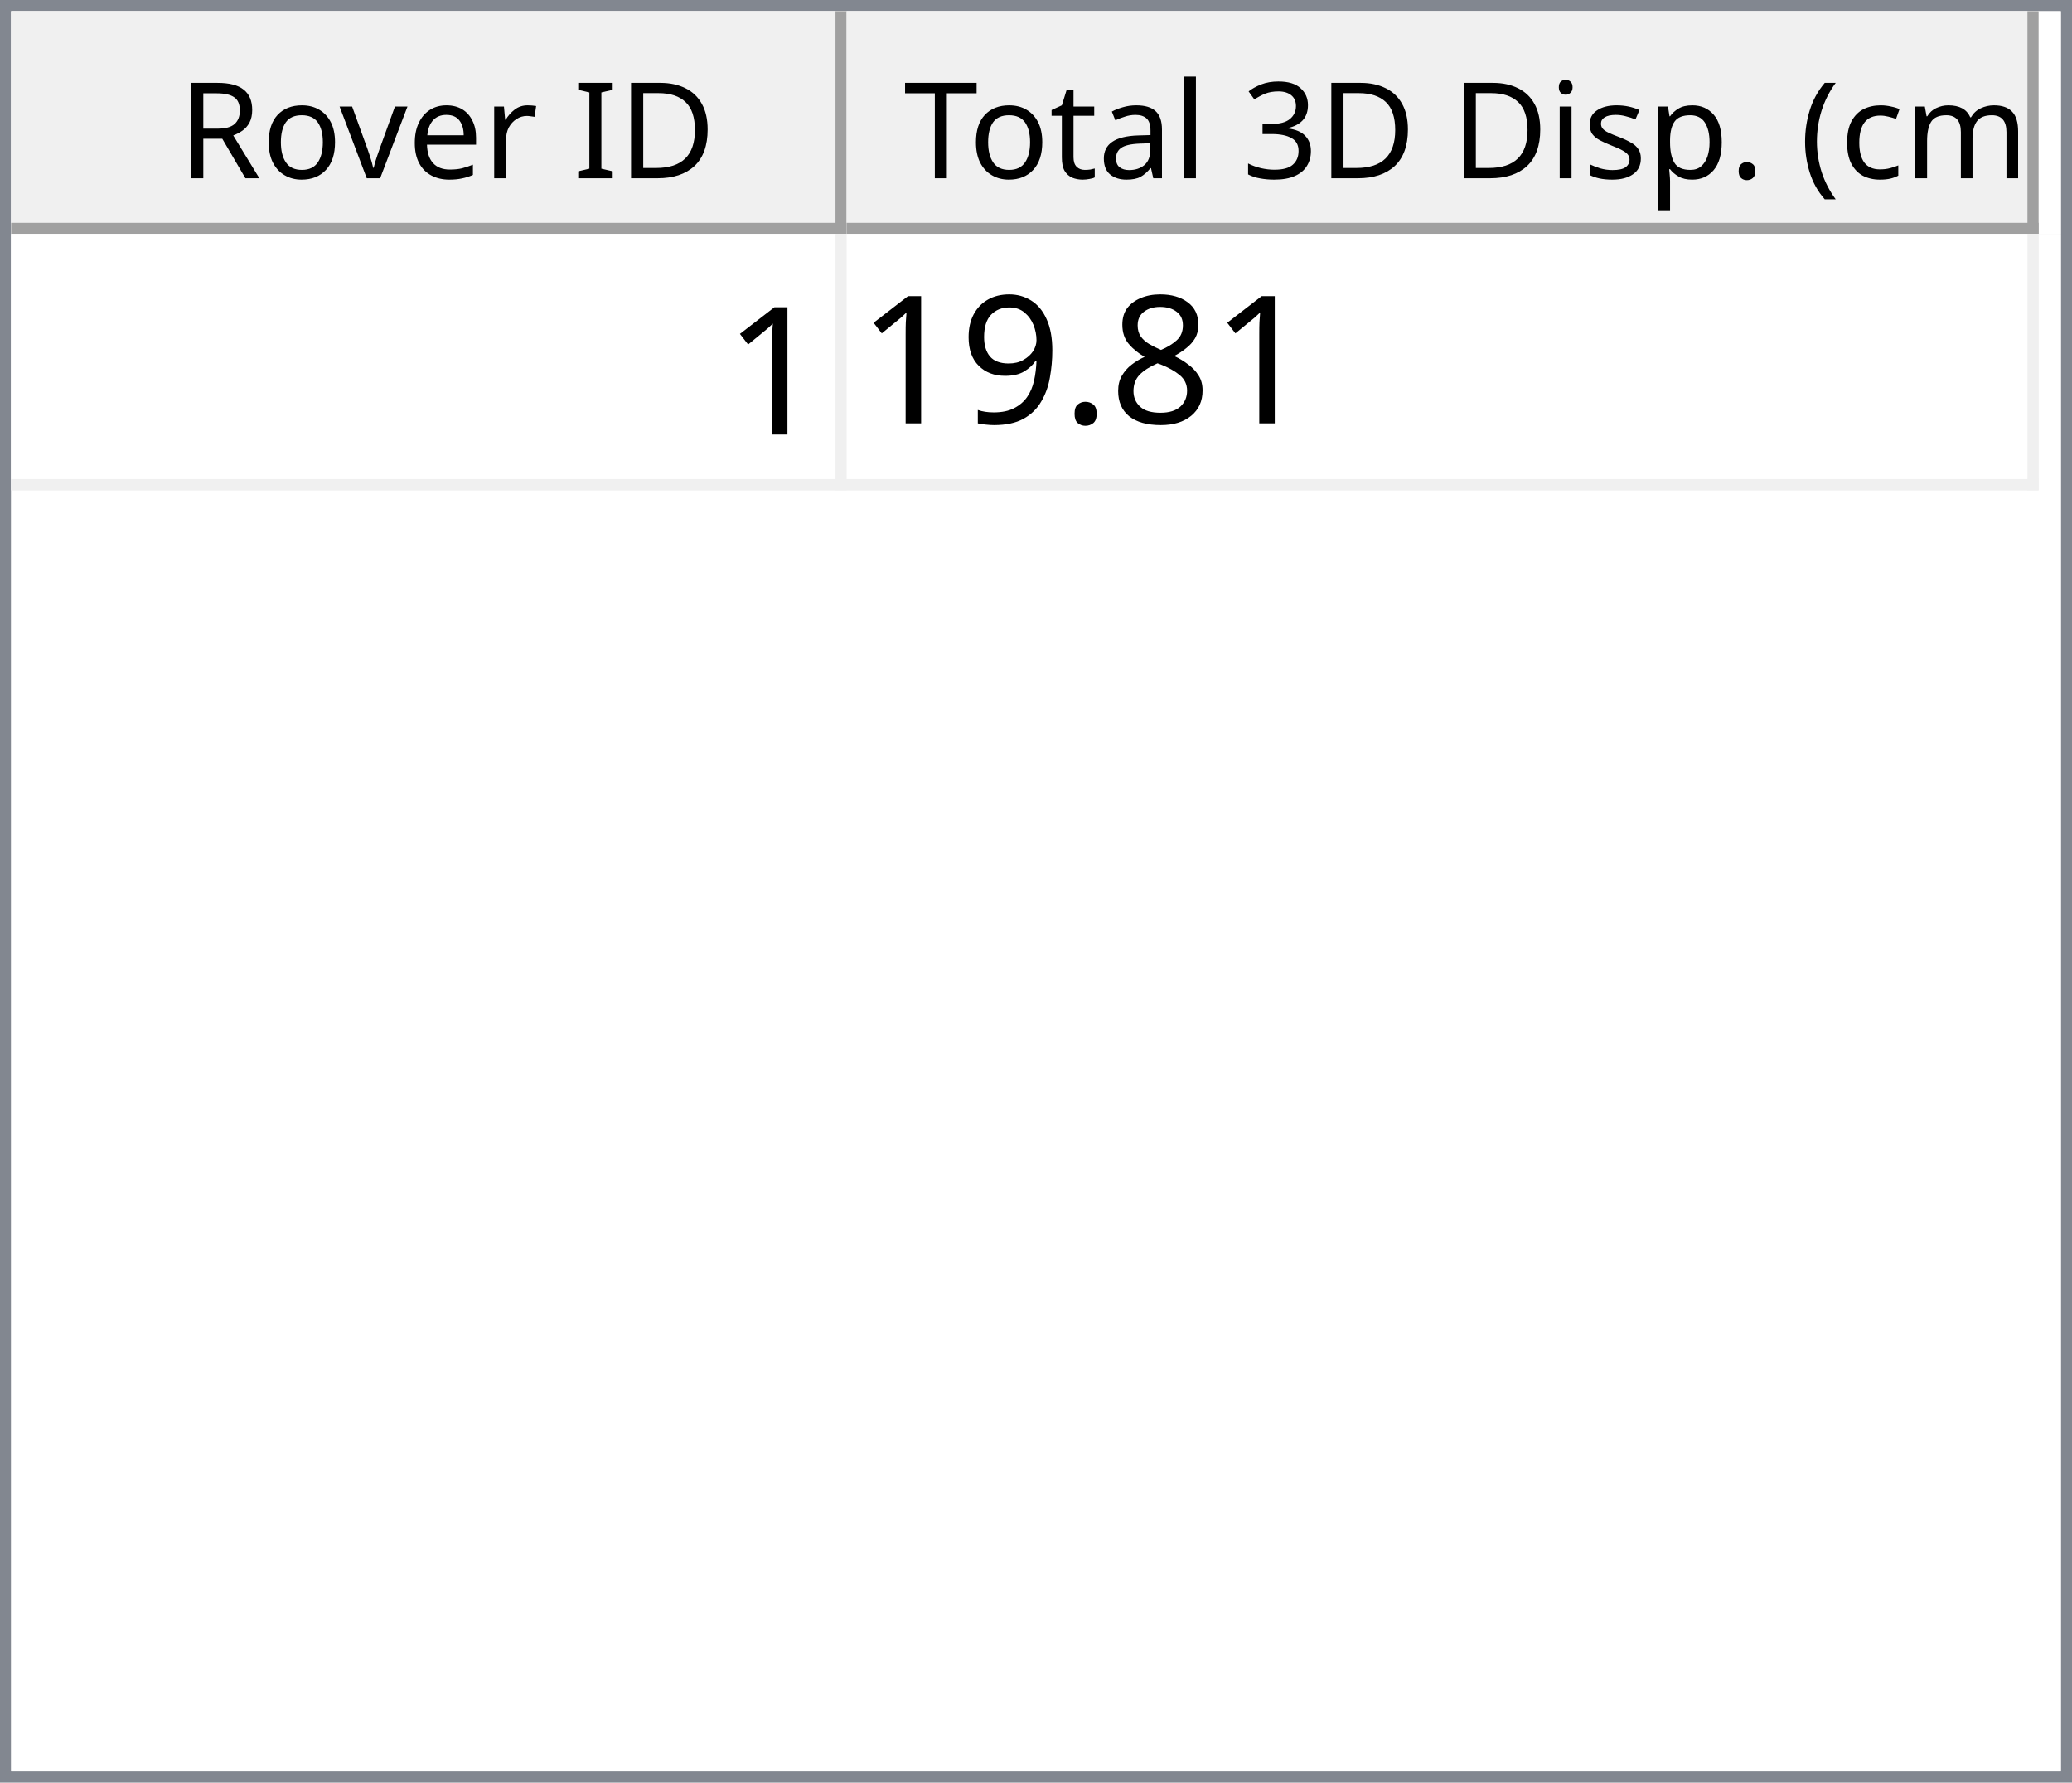
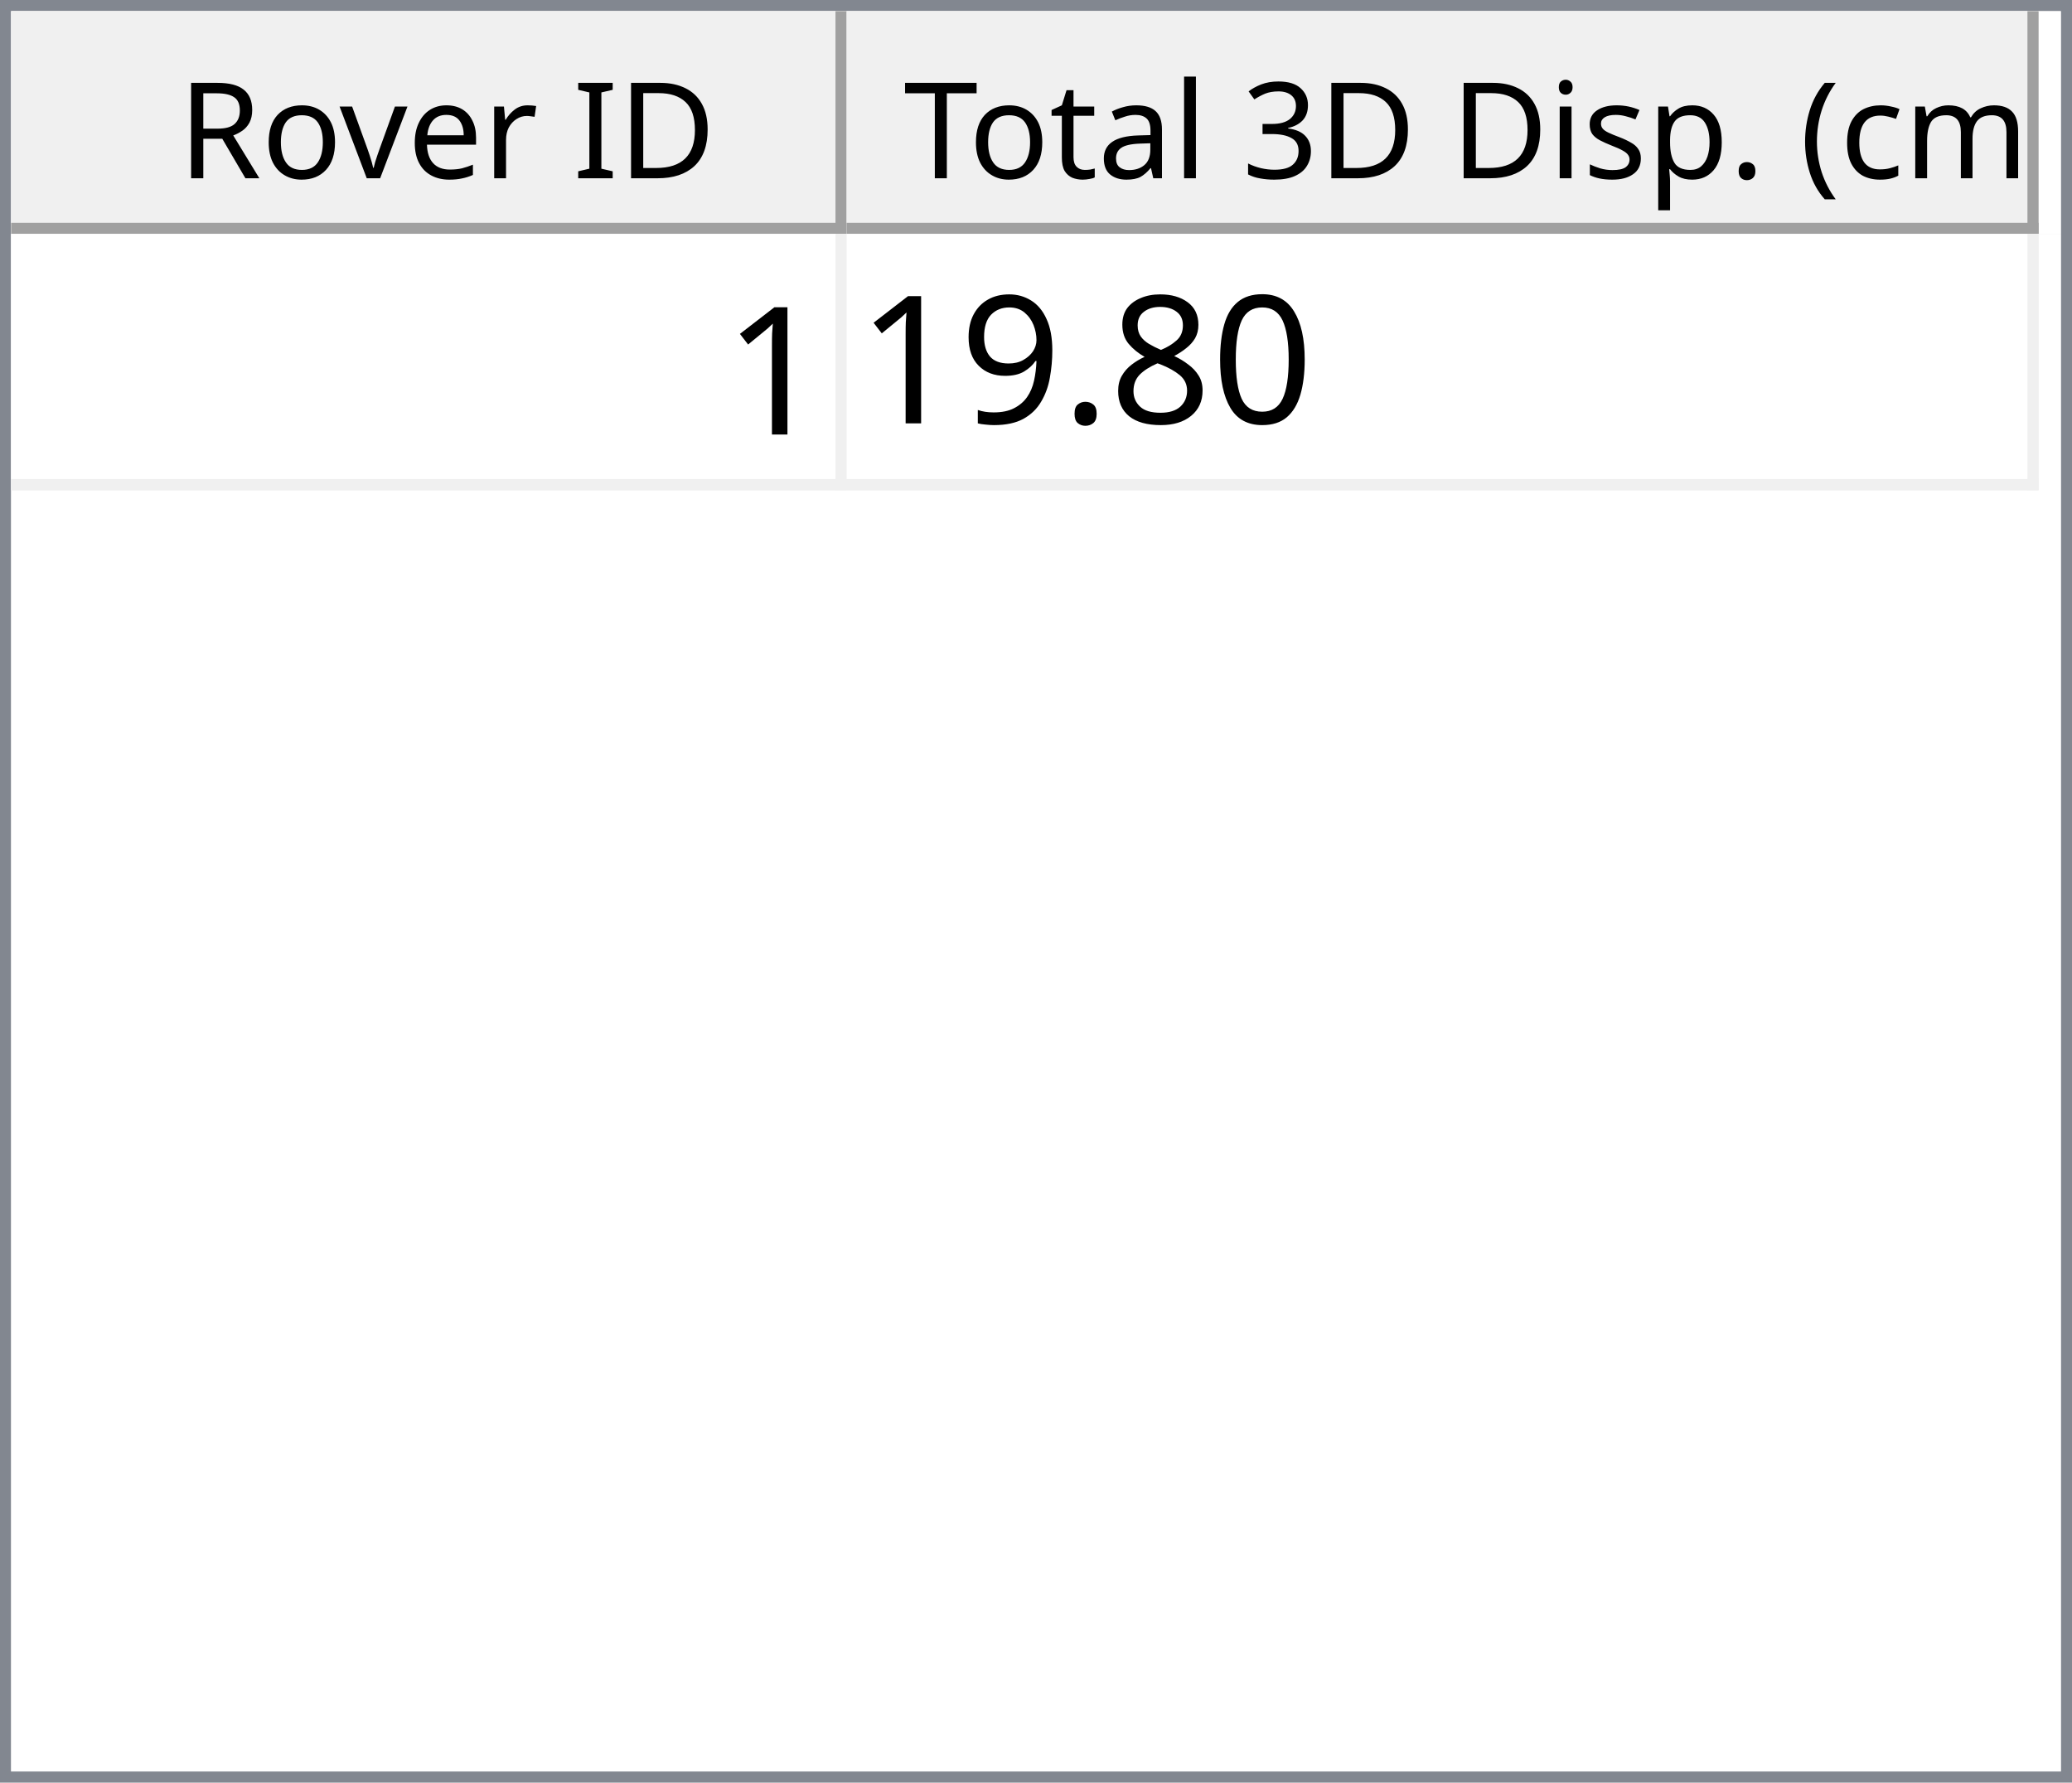
<svg xmlns="http://www.w3.org/2000/svg" style="fill-opacity:1; color-rendering:auto; color-interpolation:auto; text-rendering:auto; stroke:black; stroke-linecap:square; stroke-miterlimit:10; shape-rendering:auto; stroke-opacity:1; fill:black; stroke-dasharray:none; font-weight:normal; stroke-width:1; font-family:'Dialog'; font-style:normal; stroke-linejoin:miter; font-size:12px; stroke-dashoffset:0; image-rendering:auto;" width="186" height="160">
  <defs id="genericDefs" />
  <g>
    <defs id="defs1">
      <clipPath clipPathUnits="userSpaceOnUse" id="clipPath1">
        <path d="M0 0 L186 0 L186 160 L0 160 L0 0 Z" />
      </clipPath>
      <clipPath clipPathUnits="userSpaceOnUse" id="clipPath2">
        <path d="M0 0 L0 160 L186 160 L186 0 Z" />
      </clipPath>
      <clipPath clipPathUnits="userSpaceOnUse" id="clipPath3">
        <path d="M0 0 L0 20 L184 20 L184 0 Z" />
      </clipPath>
      <clipPath clipPathUnits="userSpaceOnUse" id="clipPath4">
        <path d="M0 0 L0 20 L75 20 L75 0 Z" />
      </clipPath>
      <clipPath clipPathUnits="userSpaceOnUse" id="clipPath5">
        <path d="M1 1 L1 19 L74 19 L74 1 Z" />
      </clipPath>
      <clipPath clipPathUnits="userSpaceOnUse" id="clipPath6">
        <path d="M0 0 L0 18 L73 18 L73 0 Z" />
      </clipPath>
      <clipPath clipPathUnits="userSpaceOnUse" id="clipPath7">
        <path d="M-0.5 -0.5 L-0.5 19.5 L74.5 19.5 L74.5 -0.5 Z" />
      </clipPath>
      <clipPath clipPathUnits="userSpaceOnUse" id="clipPath8">
        <path d="M0 0 L0 20 L107 20 L107 0 Z" />
      </clipPath>
      <clipPath clipPathUnits="userSpaceOnUse" id="clipPath9">
        <path d="M1 1 L1 19 L106 19 L106 1 Z" />
      </clipPath>
      <clipPath clipPathUnits="userSpaceOnUse" id="clipPath10">
        <path d="M0 0 L0 18 L105 18 L105 0 Z" />
      </clipPath>
      <clipPath clipPathUnits="userSpaceOnUse" id="clipPath11">
        <path d="M-0.5 -0.5 L-0.5 19.5 L106.5 19.5 L106.5 -0.5 Z" />
      </clipPath>
      <clipPath clipPathUnits="userSpaceOnUse" id="clipPath12">
        <path d="M0 0 L0 138 L184 138 L184 0 Z" />
      </clipPath>
      <clipPath clipPathUnits="userSpaceOnUse" id="clipPath13">
        <path d="M0 0 L0 23 L182 23 L182 0 Z" />
      </clipPath>
      <clipPath clipPathUnits="userSpaceOnUse" id="clipPath14">
        <path d="M-0.5 -0.5 L-0.5 22.5 L181.5 22.5 L181.5 -0.5 Z" />
      </clipPath>
      <clipPath clipPathUnits="userSpaceOnUse" id="clipPath15">
        <path d="M0 0 L0 22 L74 22 L74 0 Z" />
      </clipPath>
      <clipPath clipPathUnits="userSpaceOnUse" id="clipPath16">
        <path d="M0 0 L0 22 L106 22 L106 0 Z" />
      </clipPath>
      <font horiz-adv-x="64.551" id="font1">
        <font-face ascent="107.91" descent="25.098" units-per-em="100" style="font-style:normal; font-family:Segoe UI; font-weight:normal;" />
        <missing-glyph horiz-adv-x="64.551" d="M8.109 0 L8.109 68.266 L56.453 68.266 L56.453 0 L8.109 0 ZM15.328 7.234 L49.219 7.234 L49.219 61.031 L15.328 61.031 L15.328 7.234 Z" />
        <glyph unicode="D" horiz-adv-x="70.117" d="M9.188 0 L9.188 70.016 L28.516 70.016 Q65.531 70.016 65.531 35.891 Q65.531 19.672 55.25 9.836 Q44.969 0 27.734 0 L9.188 0 ZM17.391 62.594 L17.391 7.422 L27.828 7.422 Q41.609 7.422 49.273 14.797 Q56.938 22.172 56.938 35.688 Q56.938 62.594 28.328 62.594 L17.391 62.594 Z" />
        <glyph unicode="I" horiz-adv-x="26.611" d="M17.391 0 L9.188 0 L9.188 70.016 L17.391 70.016 L17.391 0 Z" />
        <glyph unicode=" " horiz-adv-x="27.393" d="" />
        <glyph unicode="r" horiz-adv-x="34.766" d="M34.188 41.891 Q32.078 43.5 28.125 43.5 Q23 43.5 19.555 38.672 Q16.109 33.844 16.109 25.484 L16.109 0 L8.109 0 L8.109 50 L16.109 50 L16.109 39.703 L16.312 39.703 Q18.016 44.969 21.531 47.922 Q25.047 50.875 29.391 50.875 Q32.516 50.875 34.188 50.203 L34.188 41.891 Z" />
        <glyph unicode="e" horiz-adv-x="52.295" d="M48.297 23 L12.984 23 Q13.188 14.656 17.484 10.109 Q21.781 5.562 29.297 5.562 Q37.75 5.562 44.828 11.141 L44.828 3.609 Q38.234 -1.172 27.391 -1.172 Q16.797 -1.172 10.742 5.641 Q4.688 12.453 4.688 24.812 Q4.688 36.469 11.305 43.82 Q17.922 51.172 27.734 51.172 Q37.547 51.172 42.922 44.828 Q48.297 38.484 48.297 27.203 L48.297 23 ZM40.094 29.781 Q40.047 36.719 36.75 40.578 Q33.453 44.438 27.594 44.438 Q21.922 44.438 17.969 40.383 Q14.016 36.328 13.094 29.781 L40.094 29.781 Z" />
        <glyph unicode="v" horiz-adv-x="47.9" d="M47.406 50 L27.484 0 L19.625 0 L0.688 50 L9.469 50 L22.172 13.672 Q23.578 9.672 23.922 6.688 L24.125 6.688 Q24.609 10.453 25.688 13.484 L38.969 50 L47.406 50 Z" />
        <glyph unicode="o" horiz-adv-x="58.594" d="M29 -1.172 Q17.922 -1.172 11.305 5.836 Q4.688 12.844 4.688 24.422 Q4.688 37.016 11.57 44.094 Q18.453 51.172 30.172 51.172 Q41.359 51.172 47.633 44.289 Q53.906 37.406 53.906 25.203 Q53.906 13.234 47.141 6.031 Q40.375 -1.172 29 -1.172 ZM29.594 44.438 Q21.875 44.438 17.383 39.188 Q12.891 33.938 12.891 24.703 Q12.891 15.828 17.43 10.695 Q21.969 5.562 29.594 5.562 Q37.359 5.562 41.531 10.594 Q45.703 15.625 45.703 24.906 Q45.703 34.281 41.531 39.359 Q37.359 44.438 29.594 44.438 Z" />
        <glyph unicode="R" horiz-adv-x="59.814" d="M59.375 0 L49.609 0 L37.891 19.625 Q36.281 22.359 34.766 24.289 Q33.25 26.219 31.664 27.438 Q30.078 28.656 28.25 29.219 Q26.422 29.781 24.125 29.781 L17.391 29.781 L17.391 0 L9.188 0 L9.188 70.016 L30.078 70.016 Q34.672 70.016 38.555 68.867 Q42.438 67.719 45.289 65.375 Q48.141 63.031 49.758 59.547 Q51.375 56.062 51.375 51.375 Q51.375 47.703 50.273 44.656 Q49.172 41.609 47.148 39.211 Q45.125 36.812 42.266 35.133 Q39.406 33.453 35.844 32.516 L35.844 32.328 Q37.594 31.547 38.891 30.547 Q40.188 29.547 41.359 28.18 Q42.531 26.812 43.68 25.078 Q44.828 23.344 46.234 21.047 L59.375 0 ZM17.391 62.594 L17.391 37.203 L28.516 37.203 Q31.594 37.203 34.203 38.133 Q36.812 39.062 38.719 40.797 Q40.625 42.531 41.703 45.047 Q42.781 47.562 42.781 50.688 Q42.781 56.297 39.141 59.445 Q35.5 62.594 28.609 62.594 L17.391 62.594 Z" />
        <glyph unicode=")" horiz-adv-x="30.176" d="M8.297 -15.922 L1.172 -15.922 Q16.406 2.344 16.406 26.812 Q16.406 51.469 1.078 70.016 L8.297 70.016 Q23.531 52.156 23.531 26.703 Q23.531 1.375 8.297 -15.922 Z" />
        <glyph unicode="m" horiz-adv-x="86.133" d="M79.109 0 L71.094 0 L71.094 28.719 Q71.094 37.016 68.531 40.727 Q65.969 44.438 59.906 44.438 Q54.781 44.438 51.195 39.75 Q47.609 35.062 47.609 28.516 L47.609 0 L39.594 0 L39.594 29.688 Q39.594 44.438 28.219 44.438 Q22.953 44.438 19.531 40.016 Q16.109 35.594 16.109 28.516 L16.109 0 L8.109 0 L8.109 50 L16.109 50 L16.109 42.094 L16.312 42.094 Q21.625 51.172 31.844 51.172 Q36.969 51.172 40.773 48.312 Q44.578 45.453 46 40.828 Q51.562 51.172 62.594 51.172 Q79.109 51.172 79.109 30.812 L79.109 0 Z" />
        <glyph unicode="c" horiz-adv-x="46.191" d="M42.188 2.297 Q36.422 -1.172 28.516 -1.172 Q17.828 -1.172 11.258 5.789 Q4.688 12.75 4.688 23.828 Q4.688 36.188 11.766 43.68 Q18.844 51.172 30.672 51.172 Q37.25 51.172 42.281 48.734 L42.281 40.531 Q36.719 44.438 30.375 44.438 Q22.703 44.438 17.797 38.945 Q12.891 33.453 12.891 24.516 Q12.891 15.719 17.508 10.641 Q22.125 5.562 29.891 5.562 Q36.422 5.562 42.188 9.906 L42.188 2.297 Z" />
        <glyph unicode="(" horiz-adv-x="30.176" d="M29.109 -15.922 L21.969 -15.922 Q6.844 1.375 6.844 26.703 Q6.844 52.156 21.969 70.016 L29.203 70.016 Q13.875 51.469 13.875 26.812 Q13.875 2.344 29.109 -15.922 Z" />
        <glyph unicode="." horiz-adv-x="21.68" d="M10.891 -1.078 Q8.641 -1.078 7.055 0.539 Q5.469 2.156 5.469 4.391 Q5.469 6.641 7.055 8.273 Q8.641 9.906 10.891 9.906 Q13.188 9.906 14.797 8.273 Q16.406 6.641 16.406 4.391 Q16.406 2.156 14.797 0.539 Q13.188 -1.078 10.891 -1.078 Z" />
        <glyph unicode="p" horiz-adv-x="58.789" d="M16.312 7.234 L16.109 7.234 L16.109 -23 L8.109 -23 L8.109 50 L16.109 50 L16.109 41.219 L16.312 41.219 Q22.219 51.172 33.594 51.172 Q43.266 51.172 48.688 44.461 Q54.109 37.75 54.109 26.469 Q54.109 13.922 48 6.375 Q41.891 -1.172 31.297 -1.172 Q21.578 -1.172 16.312 7.234 ZM16.109 27.391 L16.109 20.406 Q16.109 14.203 20.141 9.883 Q24.172 5.562 30.375 5.562 Q37.641 5.562 41.773 11.133 Q45.906 16.703 45.906 26.609 Q45.906 34.969 42.047 39.703 Q38.188 44.438 31.594 44.438 Q24.609 44.438 20.359 39.578 Q16.109 34.719 16.109 27.391 Z" />
        <glyph unicode="s" horiz-adv-x="42.432" d="M5.078 1.812 L5.078 10.406 Q11.625 5.562 19.484 5.562 Q30.031 5.562 30.031 12.594 Q30.031 14.594 29.125 15.992 Q28.219 17.391 26.68 18.461 Q25.141 19.531 23.07 20.383 Q21 21.234 18.609 22.172 Q15.281 23.484 12.766 24.828 Q10.25 26.172 8.57 27.859 Q6.891 29.547 6.031 31.695 Q5.172 33.844 5.172 36.719 Q5.172 40.234 6.789 42.945 Q8.406 45.656 11.086 47.484 Q13.766 49.312 17.211 50.242 Q20.656 51.172 24.312 51.172 Q30.812 51.172 35.938 48.922 L35.938 40.828 Q30.422 44.438 23.25 44.438 Q21 44.438 19.195 43.922 Q17.391 43.406 16.094 42.477 Q14.797 41.547 14.086 40.258 Q13.375 38.969 13.375 37.406 Q13.375 35.453 14.086 34.133 Q14.797 32.812 16.164 31.789 Q17.531 30.766 19.484 29.938 Q21.438 29.109 23.922 28.125 Q27.25 26.859 29.883 25.516 Q32.516 24.172 34.375 22.484 Q36.234 20.797 37.234 18.602 Q38.234 16.406 38.234 13.375 Q38.234 9.672 36.602 6.938 Q34.969 4.203 32.234 2.398 Q29.5 0.594 25.93 -0.289 Q22.359 -1.172 18.453 -1.172 Q10.75 -1.172 5.078 1.812 Z" />
        <glyph unicode="i" horiz-adv-x="24.219" d="M12.203 62.703 Q10.062 62.703 8.547 64.164 Q7.031 65.625 7.031 67.875 Q7.031 70.125 8.547 71.609 Q10.062 73.094 12.203 73.094 Q14.406 73.094 15.945 71.609 Q17.484 70.125 17.484 67.875 Q17.484 65.719 15.945 64.211 Q14.406 62.703 12.203 62.703 ZM16.109 0 L8.109 0 L8.109 50 L16.109 50 L16.109 0 Z" />
        <glyph unicode="3" horiz-adv-x="53.906" d="M46.531 19.828 Q46.531 15.094 44.75 11.211 Q42.969 7.328 39.719 4.57 Q36.469 1.812 31.93 0.297 Q27.391 -1.219 21.922 -1.219 Q11.922 -1.219 6 2.594 L6 11.188 Q13.094 5.609 22.219 5.609 Q25.875 5.609 28.828 6.539 Q31.781 7.469 33.906 9.227 Q36.031 10.984 37.18 13.477 Q38.328 15.969 38.328 19.094 Q38.328 32.812 18.797 32.812 L12.984 32.812 L12.984 39.594 L18.5 39.594 Q35.797 39.594 35.797 52.484 Q35.797 64.406 22.609 64.406 Q15.188 64.406 8.688 59.422 L8.688 67.188 Q15.375 71.188 24.609 71.188 Q29 71.188 32.57 69.969 Q36.141 68.75 38.68 66.555 Q41.219 64.359 42.609 61.281 Q44 58.203 44 54.5 Q44 40.672 30.031 36.719 L30.031 36.531 Q33.594 36.141 36.625 34.797 Q39.656 33.453 41.852 31.305 Q44.047 29.156 45.289 26.25 Q46.531 23.344 46.531 19.828 Z" />
        <glyph unicode="l" horiz-adv-x="24.219" d="M16.109 0 L8.109 0 L8.109 74.031 L16.109 74.031 L16.109 0 Z" />
        <glyph unicode="a" horiz-adv-x="50.879" d="M43.891 0 L35.891 0 L35.891 7.812 L35.688 7.812 Q30.469 -1.172 20.312 -1.172 Q12.844 -1.172 8.617 2.781 Q4.391 6.734 4.391 13.281 Q4.391 27.297 20.906 29.594 L35.891 31.688 Q35.891 44.438 25.594 44.438 Q16.547 44.438 9.281 38.281 L9.281 46.484 Q16.656 51.172 26.266 51.172 Q43.891 51.172 43.891 32.516 L43.891 0 ZM35.891 25.297 L23.828 23.641 Q18.266 22.859 15.43 20.875 Q12.594 18.891 12.594 13.875 Q12.594 10.203 15.211 7.883 Q17.828 5.562 22.172 5.562 Q28.125 5.562 32.008 9.742 Q35.891 13.922 35.891 20.312 L35.891 25.297 Z" />
        <glyph unicode="t" horiz-adv-x="33.887" d="M31.297 0.484 Q28.469 -1.078 23.828 -1.078 Q10.688 -1.078 10.688 13.578 L10.688 43.172 L2.094 43.172 L2.094 50 L10.688 50 L10.688 62.203 L18.703 64.797 L18.703 50 L31.297 50 L31.297 43.172 L18.703 43.172 L18.703 14.984 Q18.703 9.969 20.414 7.82 Q22.125 5.672 26.078 5.672 Q29.109 5.672 31.297 7.328 L31.297 0.484 Z" />
        <glyph unicode="T" horiz-adv-x="52.393" d="M50.594 62.594 L30.375 62.594 L30.375 0 L22.172 0 L22.172 62.594 L2 62.594 L2 70.016 L50.594 70.016 L50.594 62.594 Z" />
      </font>
      <font horiz-adv-x="75.0" id="font2">
        <font-face ascent="100.537" descent="21.973" units-per-em="100" style="font-style:normal; font-family:sans-serif; font-weight:normal;" />
        <missing-glyph horiz-adv-x="75.0" d="M12.5 0 L12.5 62.5 L62.5 62.5 L62.5 0 L12.5 0 ZM14.062 1.562 L60.938 1.562 L60.938 60.938 L14.062 60.938 L14.062 1.562 Z" />
        <glyph unicode="1" horiz-adv-x="55.615" d="M37.25 0 L28.469 0 L28.469 56 Q25.297 52.984 20.141 49.953 Q14.984 46.922 10.891 45.406 L10.891 53.906 Q18.266 57.375 23.781 62.305 Q29.297 67.234 31.594 71.875 L37.25 71.875 L37.25 0 Z" />
+         <glyph unicode="0" horiz-adv-x="55.615" d="M4.156 35.297 Q4.156 48 6.766 55.742 Q9.375 63.484 14.523 67.68 Q19.672 71.875 27.484 71.875 Q33.25 71.875 37.594 69.555 Q41.938 67.234 44.773 62.867 Q47.609 58.5 49.219 52.227 Q50.828 45.953 50.828 35.297 Q50.828 22.703 48.242 14.969 Q45.656 7.234 40.508 3.008 Q35.359 -1.219 27.484 -1.219 Q17.141 -1.219 11.234 6.203 Q4.156 15.141 4.156 35.297 ZM13.188 35.297 Q13.188 17.672 17.312 11.836 Q21.438 6 27.484 6 Q33.547 6 37.672 11.859 Q41.797 17.719 41.797 35.297 Q41.797 52.984 37.672 58.789 Q33.547 64.594 27.391 64.594 Q21.344 64.594 17.719 59.469 Q13.188 52.938 13.188 35.297 Z" />
        <glyph unicode="8" horiz-adv-x="55.615" d="M17.672 38.812 Q12.203 40.828 9.57 44.539 Q6.938 48.25 6.938 53.422 Q6.938 61.234 12.555 66.555 Q18.172 71.875 27.484 71.875 Q36.859 71.875 42.578 66.43 Q48.297 60.984 48.297 53.172 Q48.297 48.188 45.68 44.508 Q43.062 40.828 37.75 38.812 Q44.344 36.672 47.781 31.883 Q51.219 27.094 51.219 20.453 Q51.219 11.281 44.727 5.031 Q38.234 -1.219 27.641 -1.219 Q17.047 -1.219 10.547 5.055 Q4.047 11.328 4.047 20.703 Q4.047 27.688 7.594 32.398 Q11.141 37.109 17.672 38.812 ZM15.922 53.719 Q15.922 48.641 19.195 45.414 Q22.469 42.188 27.688 42.188 Q32.766 42.188 36.016 45.383 Q39.266 48.578 39.266 53.219 Q39.266 58.062 35.914 61.359 Q32.562 64.656 27.594 64.656 Q22.562 64.656 19.242 61.43 Q15.922 58.203 15.922 53.719 ZM13.094 20.656 Q13.094 16.891 14.875 13.375 Q16.656 9.859 20.172 7.93 Q23.688 6 27.734 6 Q34.031 6 38.133 10.055 Q42.234 14.109 42.234 20.359 Q42.234 26.703 38.016 30.859 Q33.797 35.016 27.438 35.016 Q21.234 35.016 17.164 30.914 Q13.094 26.812 13.094 20.656 Z" />
        <glyph unicode="." horiz-adv-x="27.783" d="M9.078 0 L9.078 10.016 L19.094 10.016 L19.094 0 L9.078 0 Z" />
        <glyph unicode="9" horiz-adv-x="55.615" d="M5.469 16.547 L13.922 17.328 Q14.984 11.375 18.016 8.688 Q21.047 6 25.781 6 Q29.828 6 32.883 7.859 Q35.938 9.719 37.891 12.82 Q39.844 15.922 41.164 21.195 Q42.484 26.469 42.484 31.938 Q42.484 32.516 42.438 33.688 Q39.797 29.5 35.234 26.883 Q30.672 24.266 25.344 24.266 Q16.453 24.266 10.305 30.711 Q4.156 37.156 4.156 47.703 Q4.156 58.594 10.578 65.234 Q17 71.875 26.656 71.875 Q33.641 71.875 39.43 68.117 Q45.219 64.359 48.219 57.398 Q51.219 50.438 51.219 37.25 Q51.219 23.531 48.242 15.406 Q45.266 7.281 39.383 3.031 Q33.5 -1.219 25.594 -1.219 Q17.188 -1.219 11.867 3.445 Q6.547 8.109 5.469 16.547 ZM41.453 48.141 Q41.453 55.719 37.43 60.156 Q33.406 64.594 27.734 64.594 Q21.875 64.594 17.531 59.812 Q13.188 55.031 13.188 47.406 Q13.188 40.578 17.312 36.305 Q21.438 32.031 27.484 32.031 Q33.594 32.031 37.523 36.305 Q41.453 40.578 41.453 48.141 Z" />
      </font>
    </defs>
    <g style="fill:white; stroke:white;">
      <rect x="0" y="0" width="186" style="clip-path:url(#clipPath1); stroke:none;" height="160" />
    </g>
    <g style="fill:white; text-rendering:optimizeSpeed; color-rendering:optimizeSpeed; image-rendering:optimizeSpeed; shape-rendering:crispEdges; stroke:white; color-interpolation:sRGB;">
      <rect x="0" width="186" height="160" y="0" style="stroke:none;" />
      <path style="stroke:none;" d="M0 160 L186 160 L186 0 L0 0 Z" />
    </g>
    <g style="fill:rgb(240,240,240); font-family:'Segoe UI'; stroke:rgb(240,240,240);">
      <rect x="0" y="0" width="186" style="clip-path:url(#clipPath2); stroke:none;" height="160" />
    </g>
    <g style="fill:rgb(130,135,144); font-family:'Segoe UI'; stroke:rgb(130,135,144);">
      <path d="M0 0 L186 0 L186 160 L0 160 L0 0 ZM1 1 L185 1 L185 159 L1 159 L1 1 Z" style="fill-rule:evenodd; clip-path:url(#clipPath2); stroke:none;" />
    </g>
    <g style="fill:white; font-family:'Segoe UI'; stroke:white;" transform="translate(1,1)">
      <rect x="0" y="0" width="184" style="clip-path:url(#clipPath3); stroke:none;" height="20" />
    </g>
    <g style="fill:rgb(240,240,240); font-family:'Segoe UI'; stroke:rgb(240,240,240);" transform="translate(1,1)">
      <rect x="0" y="0" width="75" style="clip-path:url(#clipPath4); stroke:none;" height="20" />
    </g>
    <g style="font-family:'Segoe UI';" transform="translate(2,2)">
      <text x="14" xml:space="preserve" y="14" style="clip-path:url(#clipPath6); stroke:none;">Rover ID</text>
    </g>
    <g style="fill:rgb(160,160,160); font-family:'Segoe UI'; stroke:rgb(160,160,160); stroke-linejoin:bevel;" transform="translate(1.5,1.5)">
      <line x1="74" x2="74" y1="0" style="fill:none; clip-path:url(#clipPath7);" y2="19" />
    </g>
    <g style="fill:rgb(160,160,160); font-family:'Segoe UI'; stroke:rgb(160,160,160); stroke-linejoin:bevel;" transform="matrix(1,0,0,1,1,1) translate(0.5,0.5)">
      <line x1="0" x2="74" y1="19" style="fill:none; clip-path:url(#clipPath7);" y2="19" />
    </g>
    <g style="fill:rgb(240,240,240); font-family:'Segoe UI'; stroke:rgb(240,240,240);" transform="translate(76,1)">
      <rect x="0" y="0" width="107" style="clip-path:url(#clipPath8); stroke:none;" height="20" />
    </g>
    <g style="font-family:'Segoe UI';" transform="translate(77,2)">
      <text x="1" xml:space="preserve" y="14" style="clip-path:url(#clipPath10); stroke:none;"> Total 3D Disp. (cm)</text>
    </g>
    <g style="fill:rgb(160,160,160); font-family:'Segoe UI'; stroke:rgb(160,160,160); stroke-linejoin:bevel;" transform="translate(76.5,1.5)">
      <line x1="106" x2="106" y1="0" style="fill:none; clip-path:url(#clipPath11);" y2="19" />
    </g>
    <g style="fill:rgb(160,160,160); font-family:'Segoe UI'; stroke:rgb(160,160,160); stroke-linejoin:bevel;" transform="matrix(1,0,0,1,76,1) translate(0.5,0.5)">
      <line x1="0" x2="106" y1="19" style="fill:none; clip-path:url(#clipPath11);" y2="19" />
    </g>
    <g style="fill:white; font-family:'Segoe UI'; stroke:white;" transform="translate(1,21)">
      <rect x="0" y="0" width="184" style="clip-path:url(#clipPath12); stroke:none;" height="138" />
    </g>
    <g style="fill:rgb(240,240,240); font-size:16px; font-family:sans-serif; stroke:rgb(240,240,240);" transform="translate(1,21)">
      <rect x="0" y="0" width="182" style="clip-path:url(#clipPath13); stroke:none;" height="23" />
      <line transform="translate(0.5,0.5)" x1="0" x2="181" y1="22" style="clip-path:url(#clipPath14); fill:none; stroke-linejoin:bevel;" y2="22" />
    </g>
    <g transform="matrix(1,0,0,1,1,21) translate(0.5,0.5)" style="fill:rgb(240,240,240); font-size:16px; font-family:sans-serif; stroke:rgb(240,240,240); stroke-linejoin:bevel;">
      <line x1="74" x2="74" y1="0" style="fill:none; clip-path:url(#clipPath14);" y2="22" />
    </g>
    <g transform="matrix(1,0,0,1,1,21) translate(0.5,0.5)" style="fill:rgb(240,240,240); font-size:16px; font-family:sans-serif; stroke:rgb(240,240,240); stroke-linejoin:bevel;">
      <line x1="181" x2="181" y1="0" style="fill:none; clip-path:url(#clipPath14);" y2="22" />
    </g>
    <g style="fill:white; font-size:16px; font-family:sans-serif; stroke:white;" transform="matrix(1,0,0,1,1,21)">
      <rect x="0" y="0" width="74" style="clip-path:url(#clipPath15); stroke:none;" height="22" />
      <text x="64" y="18" style="fill:black; clip-path:url(#clipPath15); stroke:none;" xml:space="preserve">1</text>
    </g>
    <g style="fill:white; font-size:16px; font-family:sans-serif; stroke:white;" transform="matrix(1,0,0,1,1,21) translate(75,0)">
      <rect x="0" y="0" width="106" style="clip-path:url(#clipPath16); stroke:none;" height="22" />
-       <text x="1" y="17" style="fill:black; clip-path:url(#clipPath16); stroke:none;" xml:space="preserve">19.81</text>
+       <text x="1" y="17" style="fill:black; clip-path:url(#clipPath16); stroke:none;" xml:space="preserve">19.80</text>
    </g>
  </g>
</svg>
